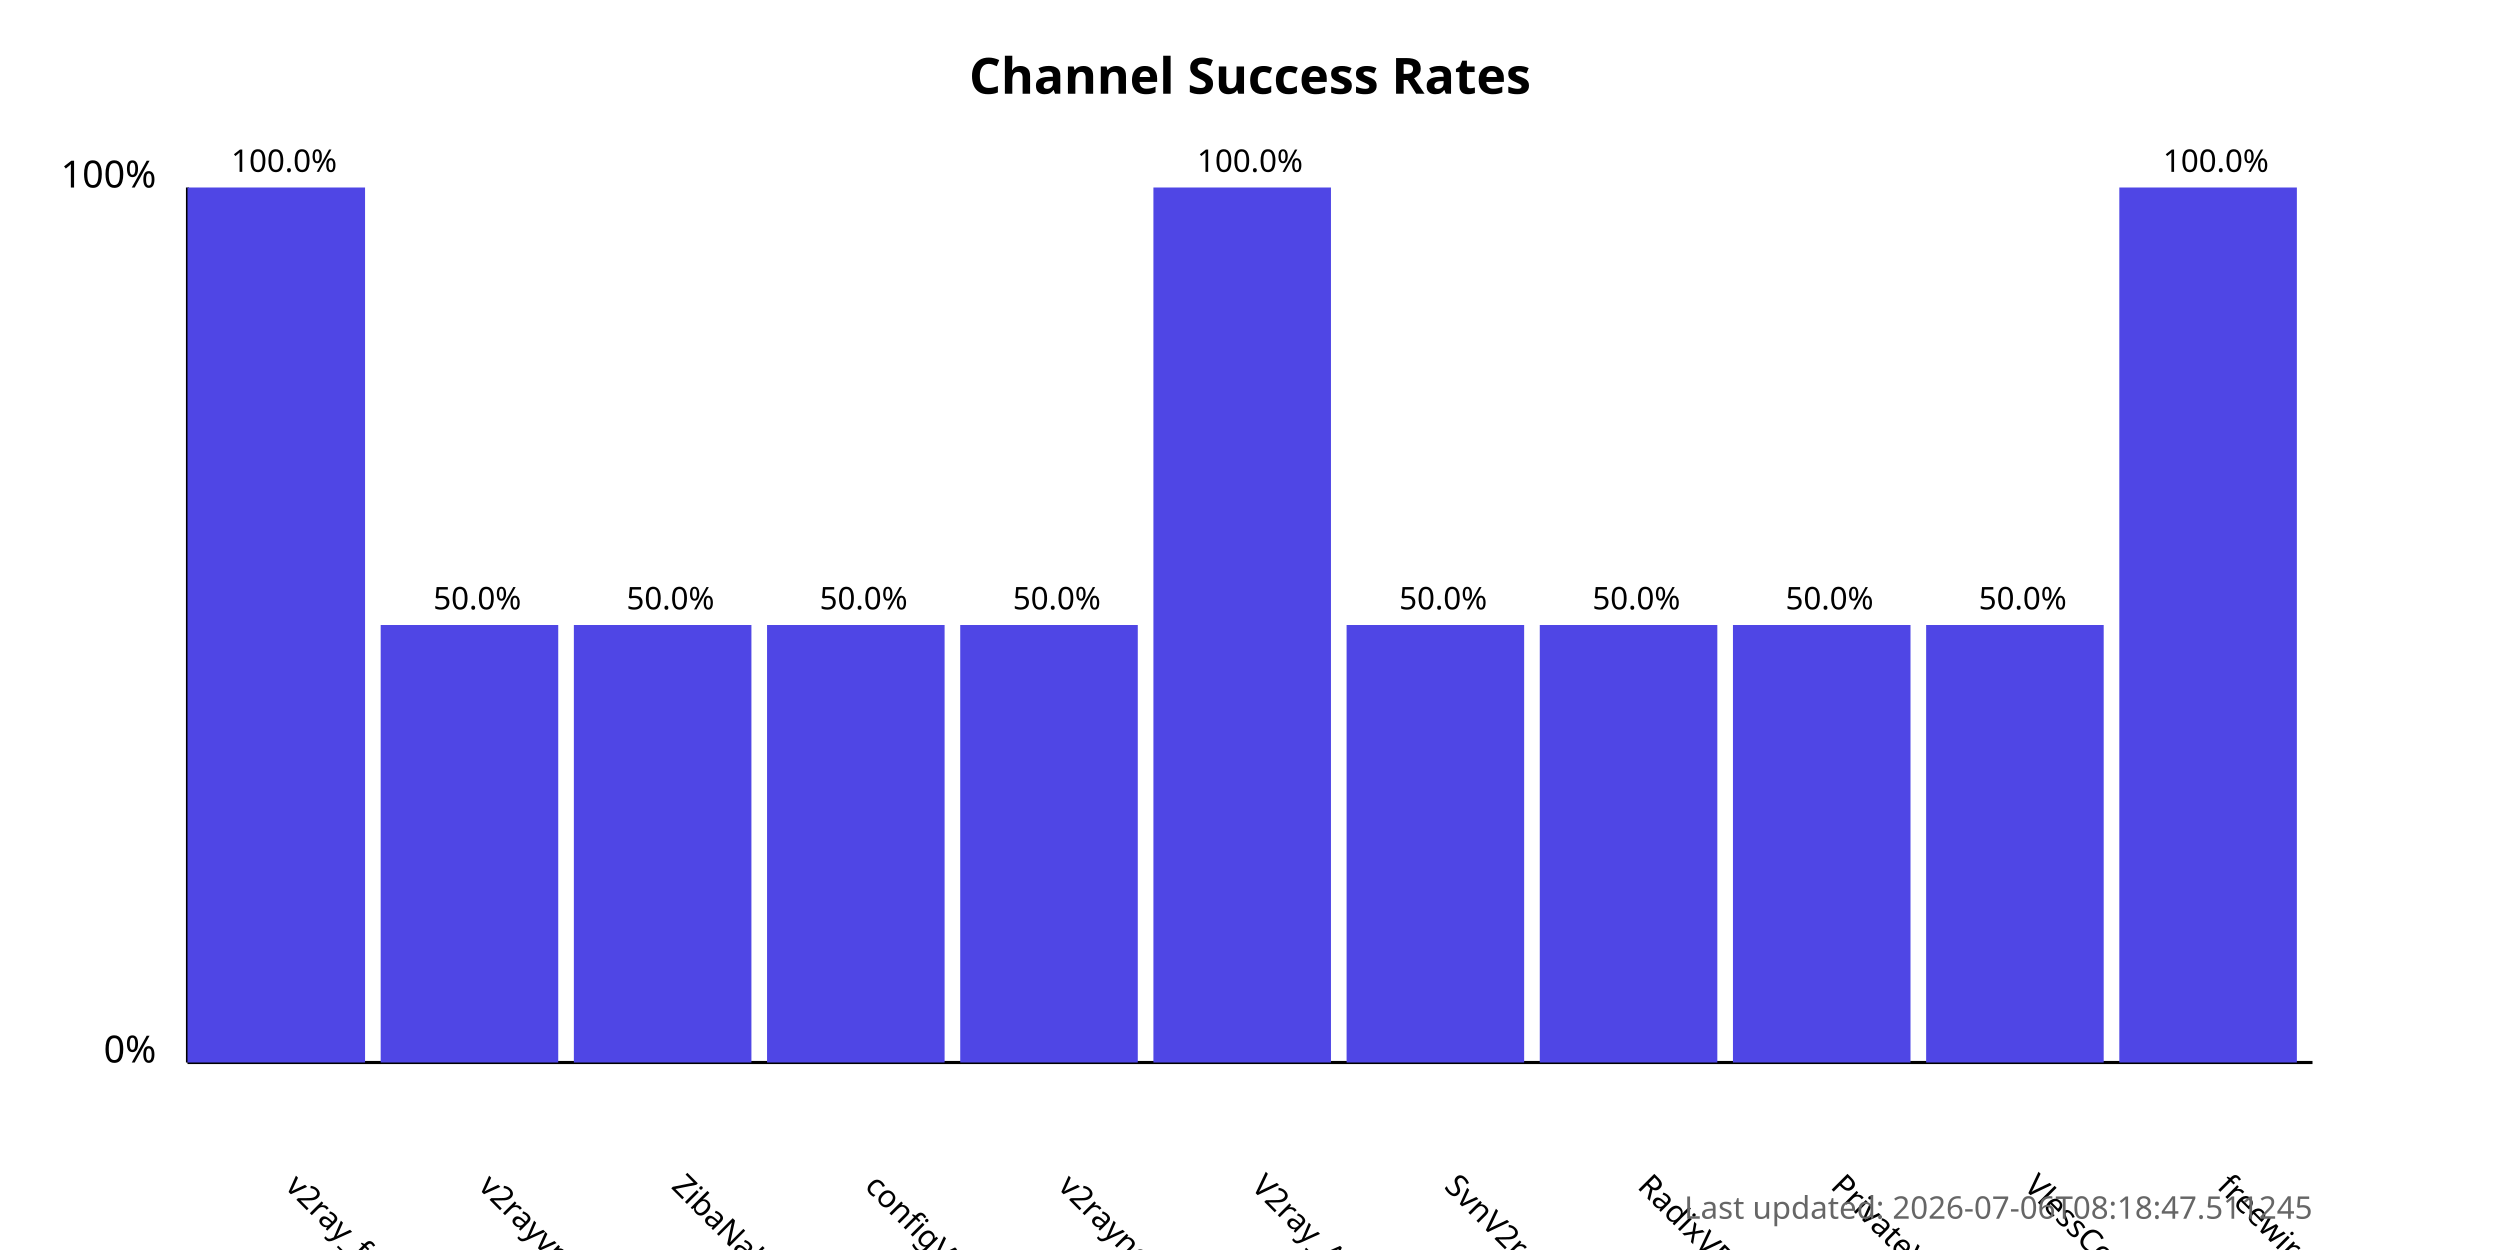
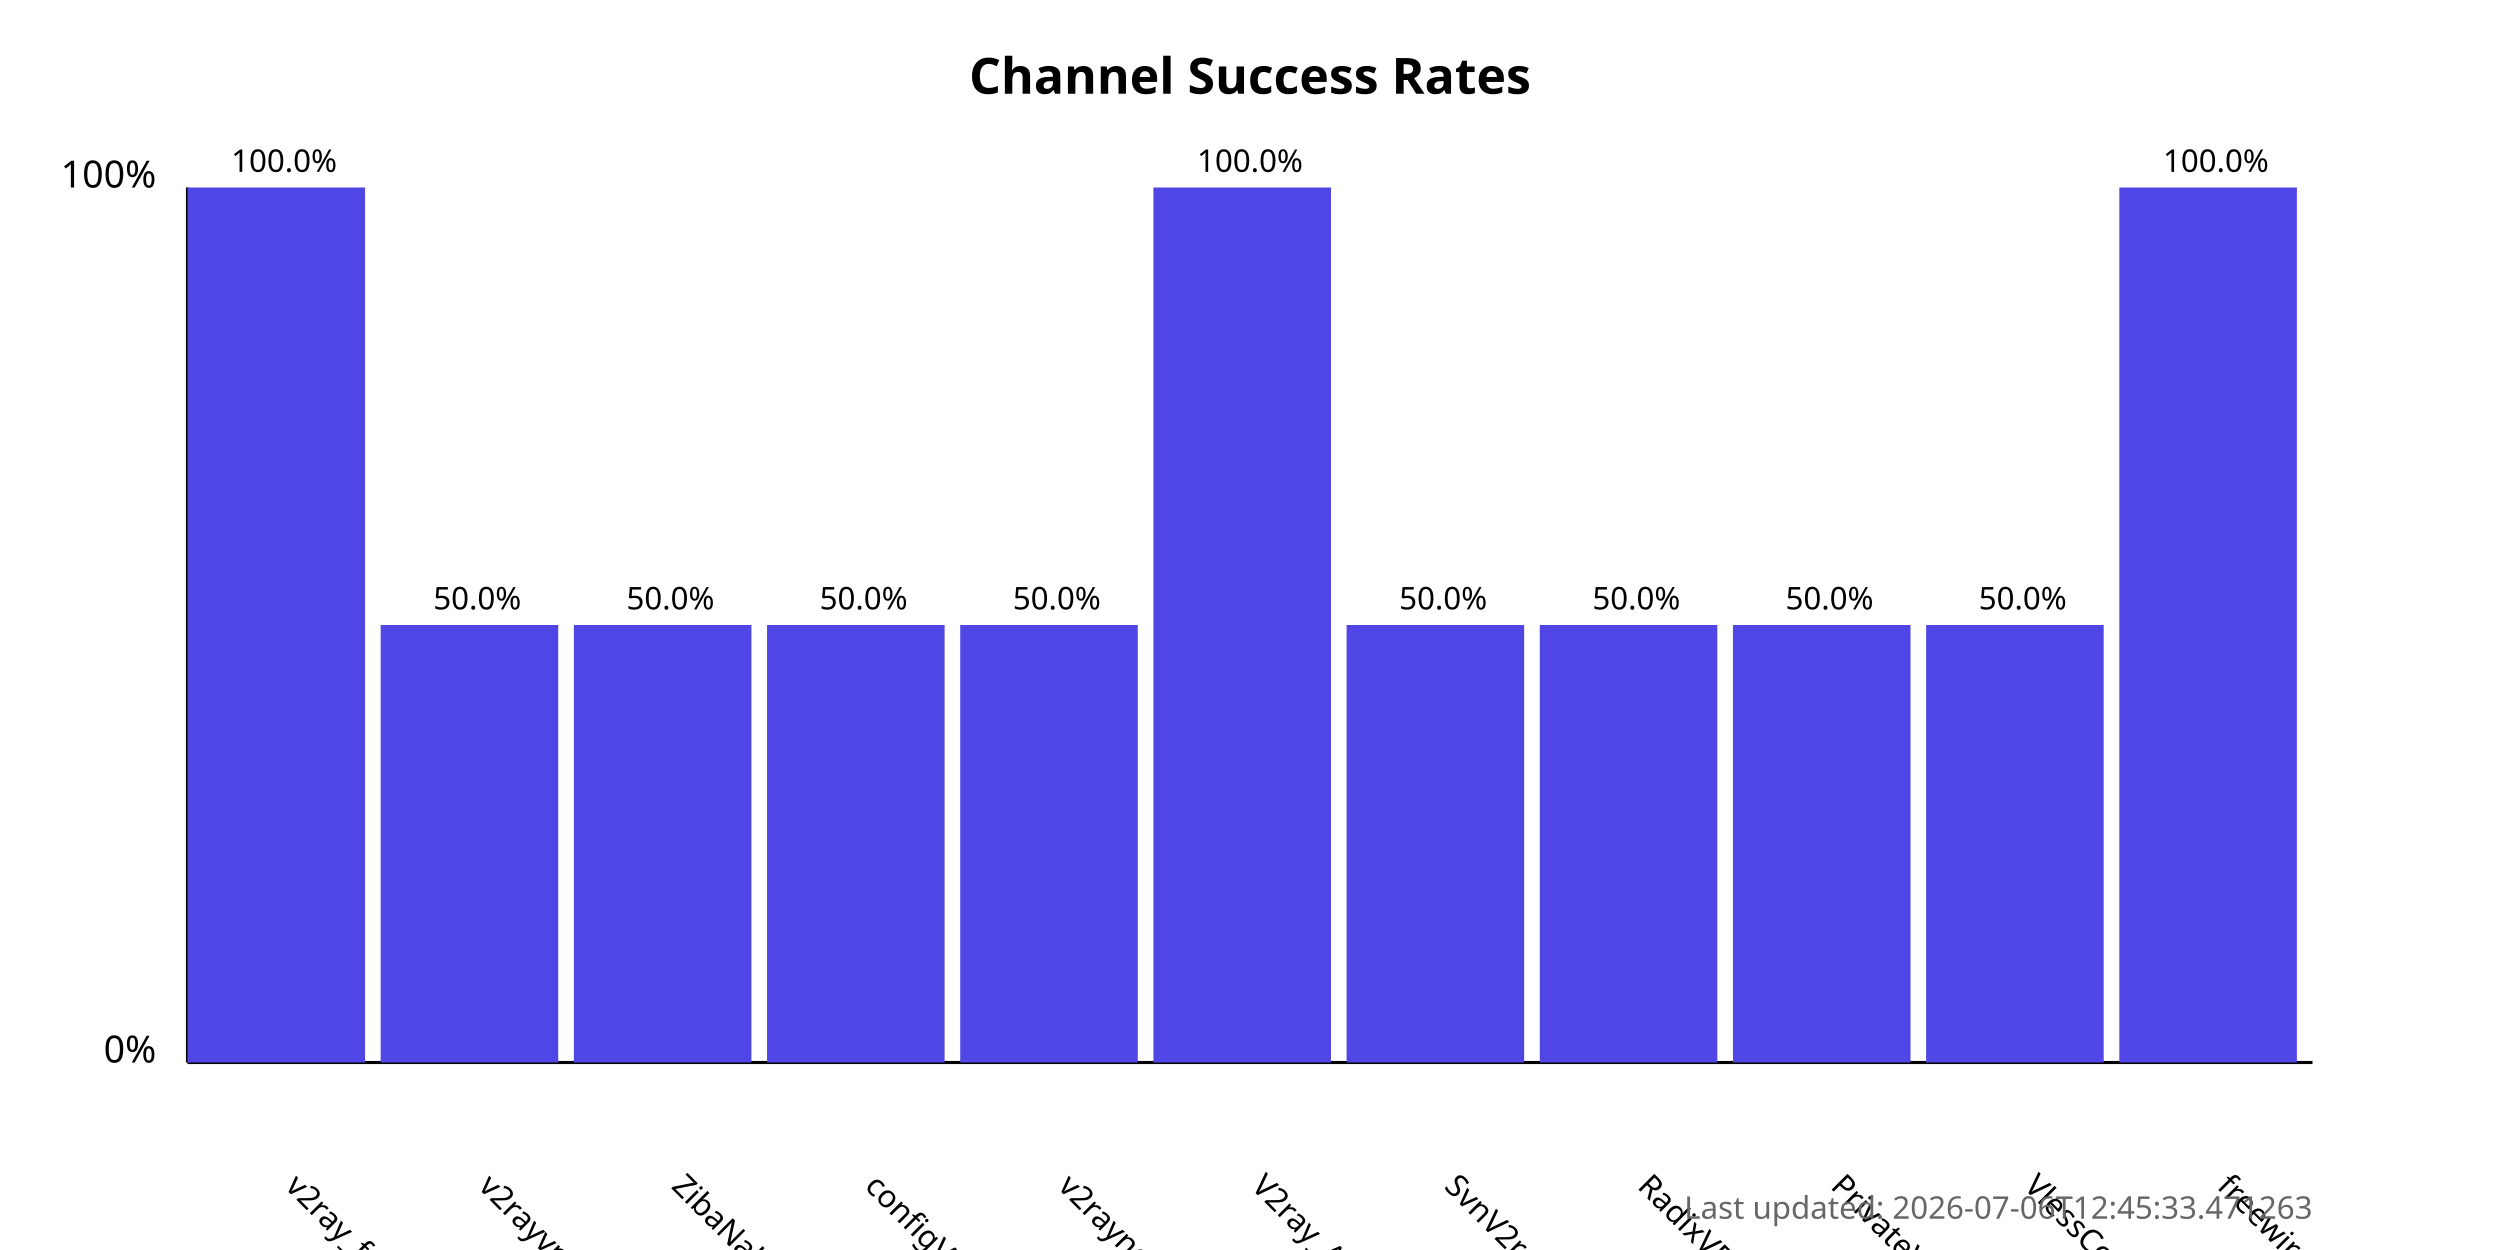
<svg xmlns="http://www.w3.org/2000/svg" width="800" height="400">
  <style>
            .chart-title { font: bold 16px sans-serif; }
            .axis-label { font: 12px sans-serif; }
            .tick-label { font: 10px sans-serif; }
            .bar { fill: #4f46e5; }
            .bar:hover { fill: #6366f1; }
            .timestamp { font: 10px sans-serif; fill: #666; }
        </style>
  <text x="400.0" y="30" text-anchor="middle" class="chart-title">
            Channel Success Rates
        </text>
  <line x1="60" y1="340" x2="60" y2="60" stroke="black" stroke-width="1" />
  <line x1="60" y1="340" x2="740" y2="340" stroke="black" stroke-width="1" />
  <text x="50" y="340" text-anchor="end" class="axis-label">0%</text>
  <text x="50" y="60" text-anchor="end" class="axis-label">100%</text>
  <g>
    <rect x="60" y="60.0" width="56.818" height="280.0" class="bar" />
    <text x="90.909" y="380" transform="rotate(45, 90.90909, 380)" text-anchor="start" class="tick-label">
                v2ray_free_conf
            </text>
    <text x="90.909" y="55.0" text-anchor="middle" class="tick-label">
                100.0%
            </text>
  </g>
  <g>
    <rect x="121.818" y="200.0" width="56.818" height="140.0" class="bar" />
    <text x="152.727" y="380" transform="rotate(45, 152.7273, 380)" text-anchor="start" class="tick-label">
                v2rayvpno
            </text>
    <text x="152.727" y="195.0" text-anchor="middle" class="tick-label">
                50.0%
            </text>
  </g>
  <g>
    <rect x="183.636" y="200.0" width="56.818" height="140.0" class="bar" />
    <text x="214.545" y="380" transform="rotate(45, 214.5455, 380)" text-anchor="start" class="tick-label">
                ZibaNabz
            </text>
    <text x="214.545" y="195.0" text-anchor="middle" class="tick-label">
                50.0%
            </text>
  </g>
  <g>
    <rect x="245.455" y="200.0" width="56.818" height="140.0" class="bar" />
    <text x="276.364" y="380" transform="rotate(45, 276.3636, 380)" text-anchor="start" class="tick-label">
                configV2rayForFree
            </text>
    <text x="276.364" y="195.0" text-anchor="middle" class="tick-label">
                50.0%
            </text>
  </g>
  <g>
    <rect x="307.273" y="200.0" width="56.818" height="140.0" class="bar" />
    <text x="338.182" y="380" transform="rotate(45, 338.1818, 380)" text-anchor="start" class="tick-label">
                v2rayngvpn
            </text>
    <text x="338.182" y="195.0" text-anchor="middle" class="tick-label">
                50.0%
            </text>
  </g>
  <g>
    <rect x="369.091" y="60.0" width="56.818" height="280.0" class="bar" />
    <text x="400.0" y="380" transform="rotate(45, 400.0, 380)" text-anchor="start" class="tick-label">
                V2ray_Alpha
            </text>
    <text x="400.0" y="55.0" text-anchor="middle" class="tick-label">
                100.0%
            </text>
  </g>
  <g>
    <rect x="430.909" y="200.0" width="56.818" height="140.0" class="bar" />
    <text x="461.818" y="380" transform="rotate(45, 461.8182, 380)" text-anchor="start" class="tick-label">
                SvnV2ray
            </text>
    <text x="461.818" y="195.0" text-anchor="middle" class="tick-label">
                50.0%
            </text>
  </g>
  <g>
    <rect x="492.727" y="200.0" width="56.818" height="140.0" class="bar" />
    <text x="523.636" y="380" transform="rotate(45, 523.6364, 380)" text-anchor="start" class="tick-label">
                RadixVPN
            </text>
    <text x="523.636" y="195.0" text-anchor="middle" class="tick-label">
                50.0%
            </text>
  </g>
  <g>
    <rect x="554.545" y="200.0" width="56.818" height="140.0" class="bar" />
    <text x="585.455" y="380" transform="rotate(45, 585.4545, 380)" text-anchor="start" class="tick-label">
                PrivateVPNs
            </text>
    <text x="585.455" y="195.0" text-anchor="middle" class="tick-label">
                50.0%
            </text>
  </g>
  <g>
    <rect x="616.364" y="200.0" width="56.818" height="140.0" class="bar" />
    <text x="647.273" y="380" transform="rotate(45, 647.2727, 380)" text-anchor="start" class="tick-label">
                VlessConfig
            </text>
    <text x="647.273" y="195.0" text-anchor="middle" class="tick-label">
                50.0%
            </text>
  </g>
  <g>
    <rect x="678.182" y="60.0" width="56.818" height="280.0" class="bar" />
    <text x="709.091" y="380" transform="rotate(45, 709.0909, 380)" text-anchor="start" class="tick-label">
                freewireguard
            </text>
    <text x="709.091" y="55.0" text-anchor="middle" class="tick-label">
                100.0%
            </text>
  </g>
  <text x="740" y="390" text-anchor="end" class="timestamp">
-             Last updated: 2026-07-06T08:18:47.511245
+             Last updated: 2026-07-06T12:45:33.471263
        </text>
</svg>
